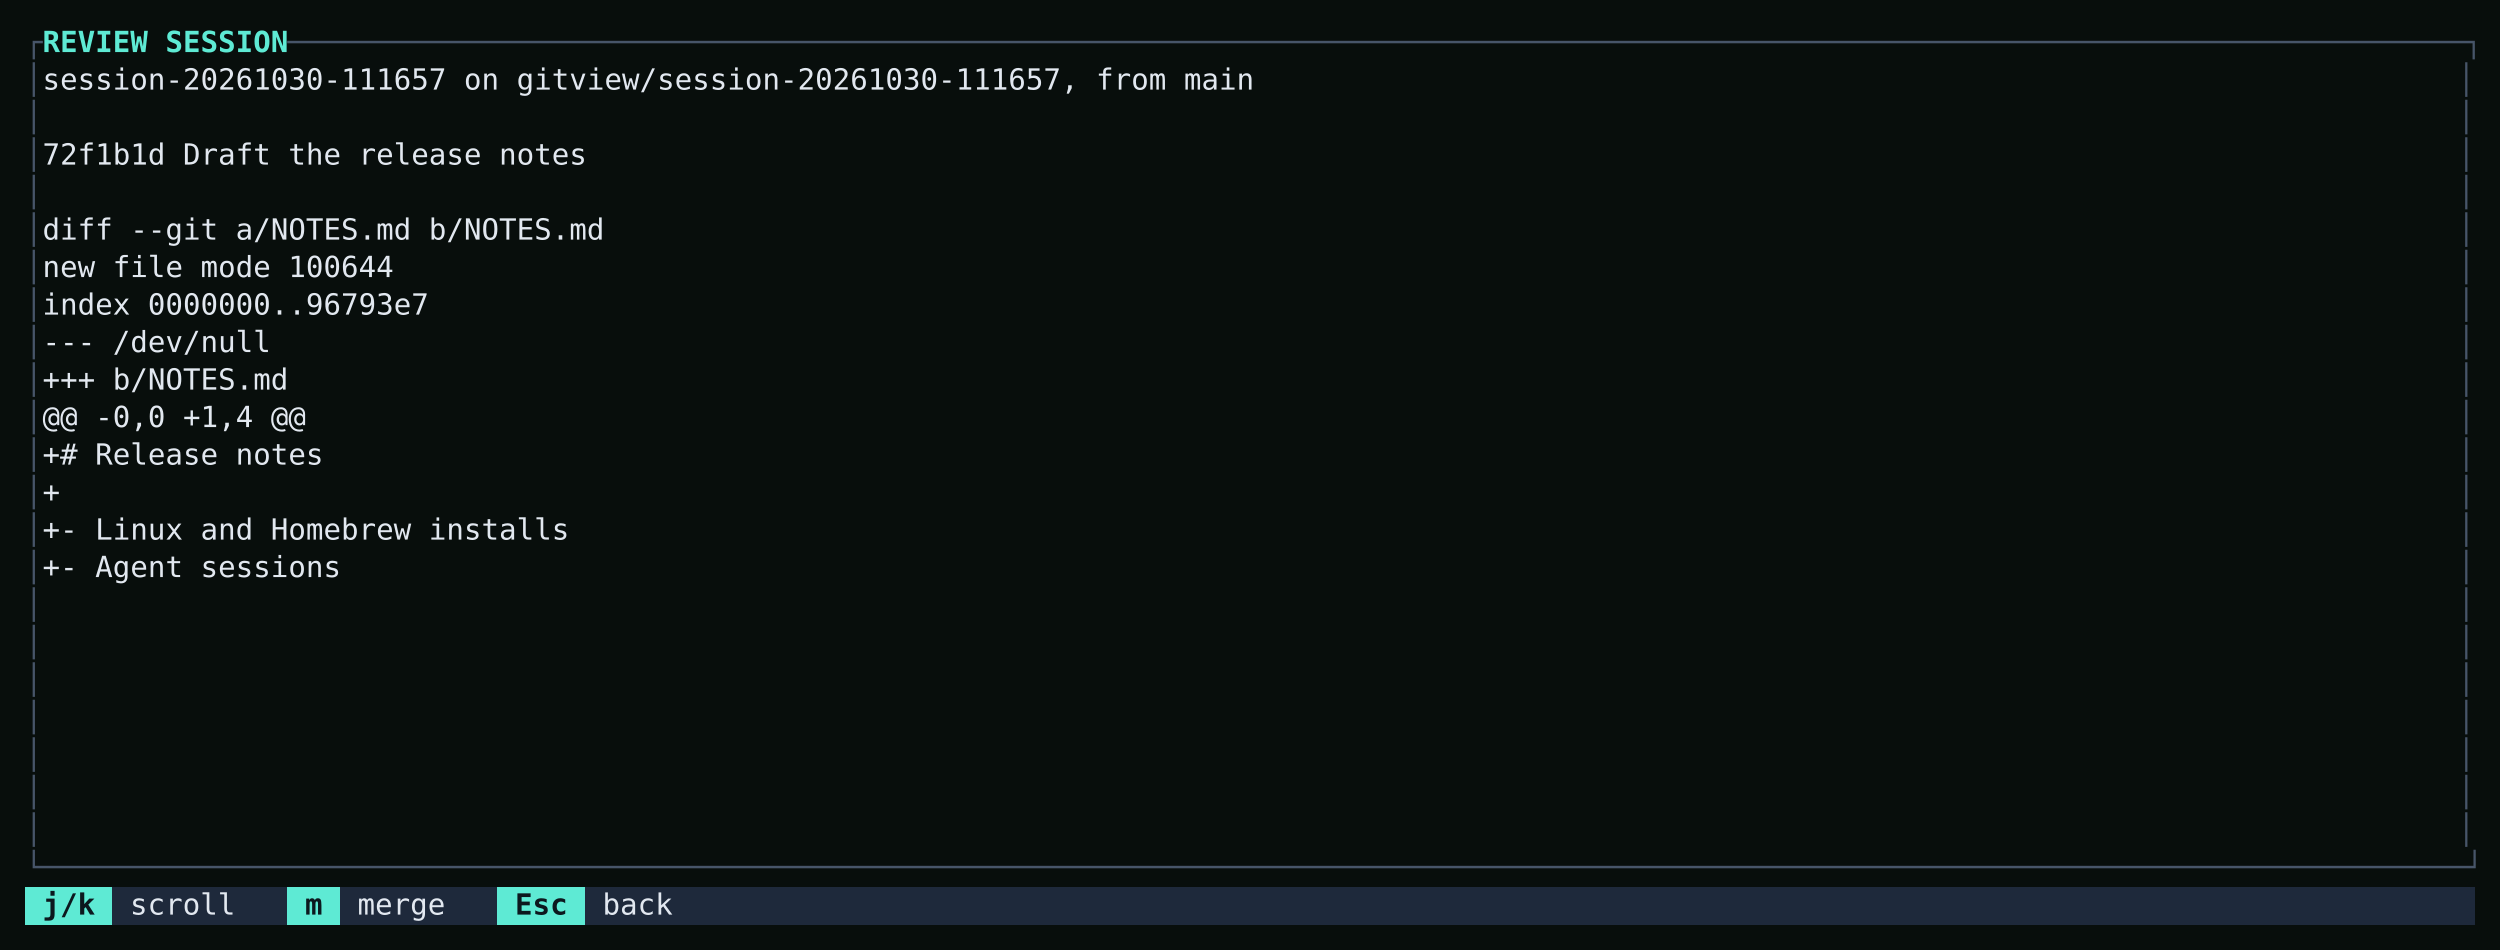
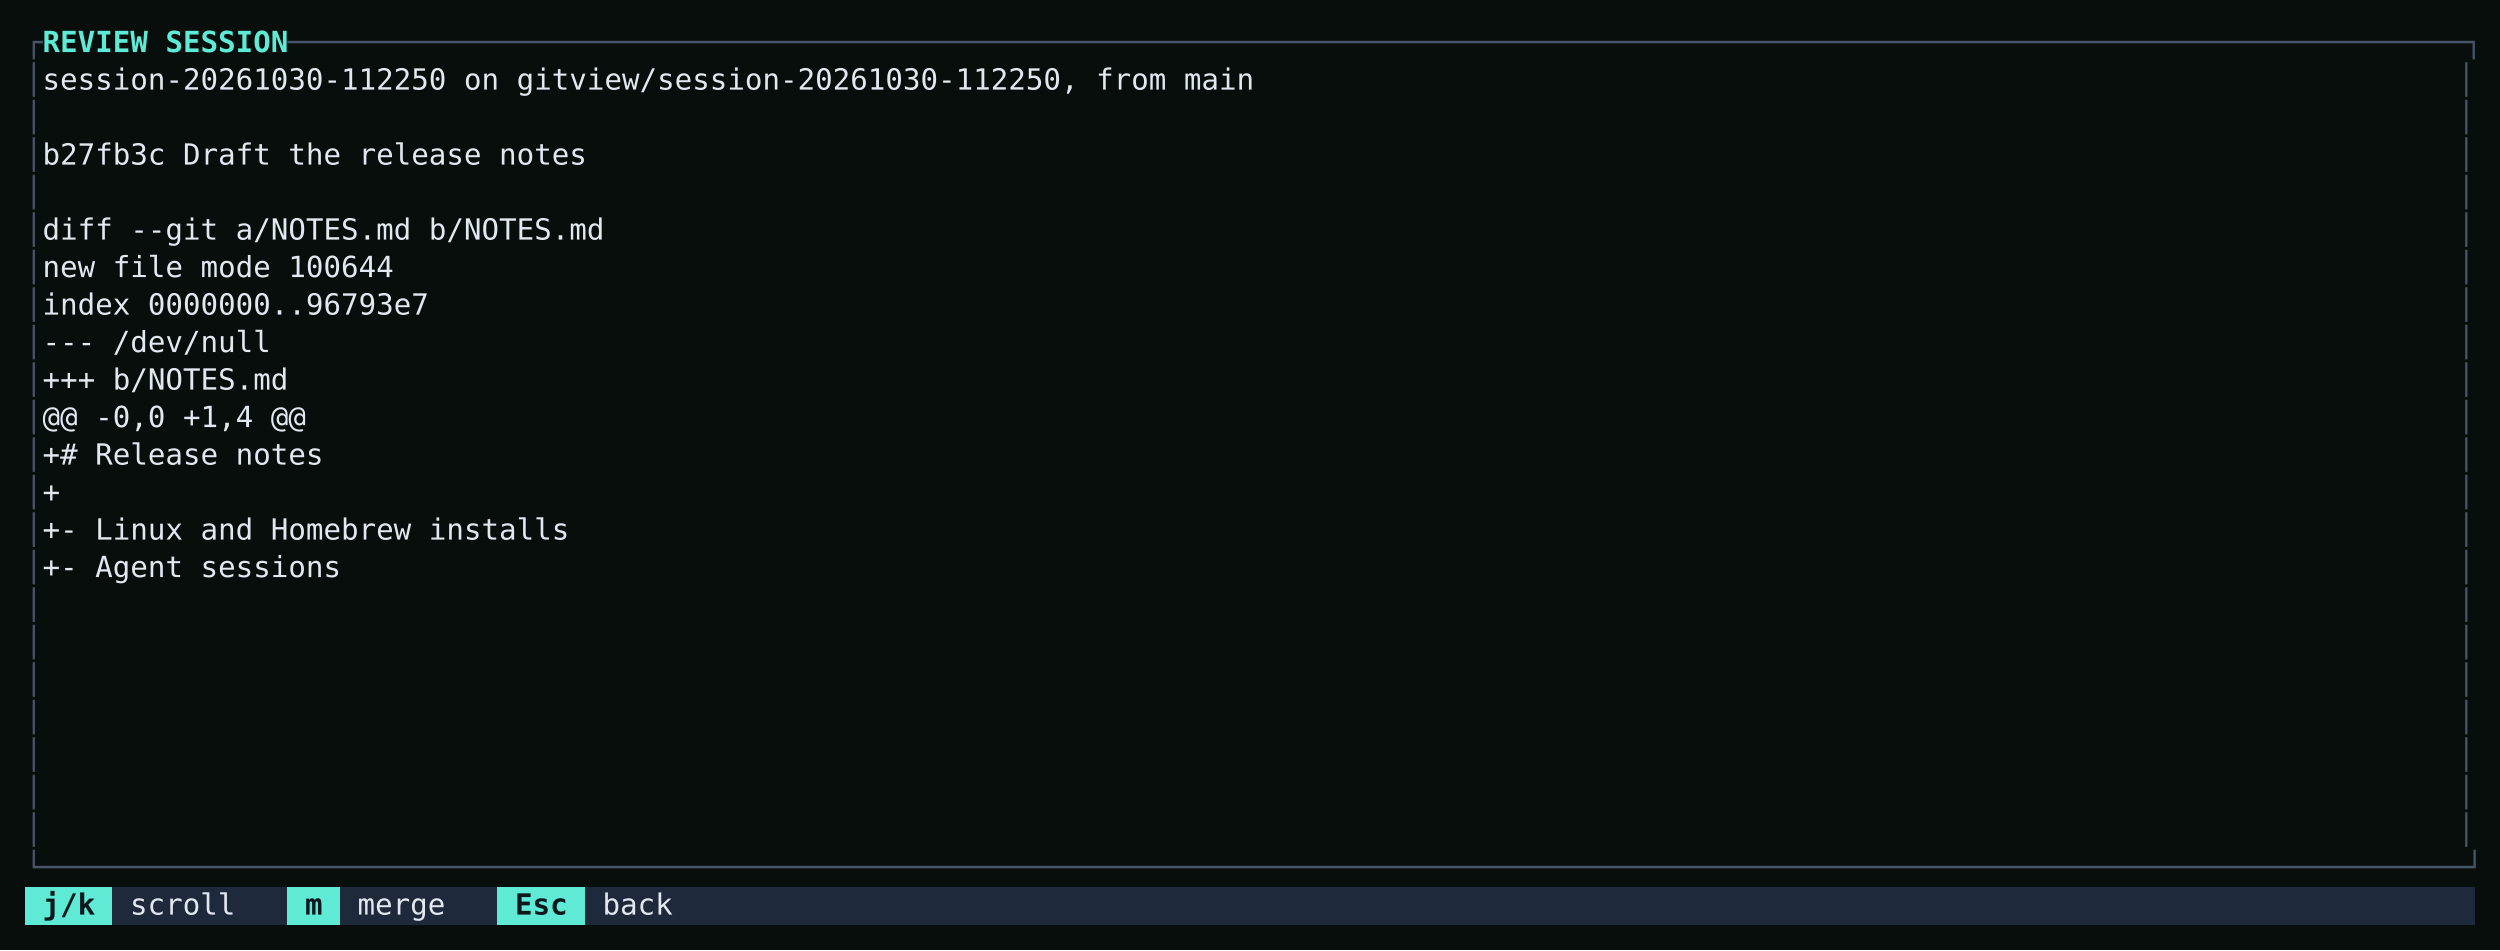
<svg xmlns="http://www.w3.org/2000/svg" viewBox="0 0 1200 456" role="img" aria-label="Reviewing an agent session: its commit and the diff it would bring into main, with keys to scroll, merge, and go back." style="display:block;width:100%;height:auto">
  <rect width="100%" height="100%" fill="#080e0c" />
  <g shape-rendering="crispEdges">
    <rect x="12.00" y="426.00" width="42.00" height="18" fill="#5eead4" />
    <rect x="54.00" y="426.00" width="84.00" height="18" fill="#1e293b" />
    <rect x="138.00" y="426.00" width="25.20" height="18" fill="#5eead4" />
    <rect x="163.20" y="426.00" width="75.60" height="18" fill="#1e293b" />
    <rect x="238.80" y="426.00" width="42.00" height="18" fill="#5eead4" />
    <rect x="280.80" y="426.00" width="907.20" height="18" fill="#1e293b" />
  </g>
  <g font-family="'JetBrains Mono', ui-monospace, SFMono-Regular, Menlo, monospace" font-size="14" xml:space="preserve">
    <text y="25.00">
      <tspan x="12.00" textLength="8.40" lengthAdjust="spacingAndGlyphs" fill="#475569">┌</tspan>
      <tspan x="20.40" textLength="117.60" lengthAdjust="spacingAndGlyphs" fill="#5eead4" font-weight="700">REVIEW SESSION</tspan>
      <tspan x="138.00" textLength="1050.00" lengthAdjust="spacingAndGlyphs" fill="#475569">────────────────────────────────────────────────────────────────────────────────────────────────────────────────────────────┐</tspan>
    </text>
    <text y="43.00">
      <tspan x="12.00" textLength="8.40" lengthAdjust="spacingAndGlyphs" fill="#475569">│</tspan>
-       <tspan x="20.40" textLength="579.60" lengthAdjust="spacingAndGlyphs" fill="#e2e8f0">session-20261030-111657 on gitview/session-20261030-111657, from main</tspan>
+       <tspan x="20.40" textLength="579.60" lengthAdjust="spacingAndGlyphs" fill="#e2e8f0">session-20261030-112250 on gitview/session-20261030-112250, from main</tspan>
      <tspan x="1179.60" textLength="8.40" lengthAdjust="spacingAndGlyphs" fill="#475569">│</tspan>
    </text>
    <text y="61.00">
      <tspan x="12.00" textLength="8.40" lengthAdjust="spacingAndGlyphs" fill="#475569">│</tspan>
      <tspan x="1179.60" textLength="8.40" lengthAdjust="spacingAndGlyphs" fill="#475569">│</tspan>
    </text>
    <text y="79.00">
      <tspan x="12.00" textLength="8.40" lengthAdjust="spacingAndGlyphs" fill="#475569">│</tspan>
-       <tspan x="20.40" textLength="260.40" lengthAdjust="spacingAndGlyphs" fill="#e2e8f0">72f1b1d Draft the release notes</tspan>
+       <tspan x="20.40" textLength="260.40" lengthAdjust="spacingAndGlyphs" fill="#e2e8f0">b27fb3c Draft the release notes</tspan>
      <tspan x="1179.60" textLength="8.40" lengthAdjust="spacingAndGlyphs" fill="#475569">│</tspan>
    </text>
    <text y="97.00">
      <tspan x="12.00" textLength="8.40" lengthAdjust="spacingAndGlyphs" fill="#475569">│</tspan>
      <tspan x="1179.60" textLength="8.40" lengthAdjust="spacingAndGlyphs" fill="#475569">│</tspan>
    </text>
    <text y="115.00">
      <tspan x="12.00" textLength="8.40" lengthAdjust="spacingAndGlyphs" fill="#475569">│</tspan>
      <tspan x="20.40" textLength="268.80" lengthAdjust="spacingAndGlyphs" fill="#e2e8f0">diff --git a/NOTES.md b/NOTES.md</tspan>
      <tspan x="1179.60" textLength="8.40" lengthAdjust="spacingAndGlyphs" fill="#475569">│</tspan>
    </text>
    <text y="133.00">
      <tspan x="12.00" textLength="8.40" lengthAdjust="spacingAndGlyphs" fill="#475569">│</tspan>
      <tspan x="20.40" textLength="168.00" lengthAdjust="spacingAndGlyphs" fill="#e2e8f0">new file mode 100644</tspan>
      <tspan x="1179.60" textLength="8.40" lengthAdjust="spacingAndGlyphs" fill="#475569">│</tspan>
    </text>
    <text y="151.00">
      <tspan x="12.00" textLength="8.40" lengthAdjust="spacingAndGlyphs" fill="#475569">│</tspan>
      <tspan x="20.40" textLength="184.80" lengthAdjust="spacingAndGlyphs" fill="#e2e8f0">index 0000000..96793e7</tspan>
      <tspan x="1179.60" textLength="8.40" lengthAdjust="spacingAndGlyphs" fill="#475569">│</tspan>
    </text>
    <text y="169.00">
      <tspan x="12.00" textLength="8.40" lengthAdjust="spacingAndGlyphs" fill="#475569">│</tspan>
      <tspan x="20.40" textLength="109.20" lengthAdjust="spacingAndGlyphs" fill="#e2e8f0">--- /dev/null</tspan>
      <tspan x="1179.60" textLength="8.40" lengthAdjust="spacingAndGlyphs" fill="#475569">│</tspan>
    </text>
    <text y="187.00">
      <tspan x="12.00" textLength="8.40" lengthAdjust="spacingAndGlyphs" fill="#475569">│</tspan>
      <tspan x="20.40" textLength="117.60" lengthAdjust="spacingAndGlyphs" fill="#e2e8f0">+++ b/NOTES.md</tspan>
      <tspan x="1179.60" textLength="8.40" lengthAdjust="spacingAndGlyphs" fill="#475569">│</tspan>
    </text>
    <text y="205.00">
      <tspan x="12.00" textLength="8.40" lengthAdjust="spacingAndGlyphs" fill="#475569">│</tspan>
      <tspan x="20.40" textLength="126.00" lengthAdjust="spacingAndGlyphs" fill="#e2e8f0">@@ -0,0 +1,4 @@</tspan>
      <tspan x="1179.60" textLength="8.40" lengthAdjust="spacingAndGlyphs" fill="#475569">│</tspan>
    </text>
    <text y="223.00">
      <tspan x="12.00" textLength="8.40" lengthAdjust="spacingAndGlyphs" fill="#475569">│</tspan>
      <tspan x="20.40" textLength="134.40" lengthAdjust="spacingAndGlyphs" fill="#e2e8f0">+# Release notes</tspan>
      <tspan x="1179.60" textLength="8.40" lengthAdjust="spacingAndGlyphs" fill="#475569">│</tspan>
    </text>
    <text y="241.00">
      <tspan x="12.00" textLength="8.40" lengthAdjust="spacingAndGlyphs" fill="#475569">│</tspan>
      <tspan x="20.40" textLength="8.40" lengthAdjust="spacingAndGlyphs" fill="#e2e8f0">+</tspan>
      <tspan x="1179.60" textLength="8.40" lengthAdjust="spacingAndGlyphs" fill="#475569">│</tspan>
    </text>
    <text y="259.00">
      <tspan x="12.00" textLength="8.40" lengthAdjust="spacingAndGlyphs" fill="#475569">│</tspan>
      <tspan x="20.40" textLength="252.00" lengthAdjust="spacingAndGlyphs" fill="#e2e8f0">+- Linux and Homebrew installs</tspan>
      <tspan x="1179.60" textLength="8.40" lengthAdjust="spacingAndGlyphs" fill="#475569">│</tspan>
    </text>
    <text y="277.00">
      <tspan x="12.00" textLength="8.40" lengthAdjust="spacingAndGlyphs" fill="#475569">│</tspan>
      <tspan x="20.40" textLength="142.80" lengthAdjust="spacingAndGlyphs" fill="#e2e8f0">+- Agent sessions</tspan>
      <tspan x="1179.60" textLength="8.40" lengthAdjust="spacingAndGlyphs" fill="#475569">│</tspan>
    </text>
    <text y="295.00">
      <tspan x="12.00" textLength="8.40" lengthAdjust="spacingAndGlyphs" fill="#475569">│</tspan>
      <tspan x="1179.60" textLength="8.40" lengthAdjust="spacingAndGlyphs" fill="#475569">│</tspan>
    </text>
    <text y="313.00">
      <tspan x="12.00" textLength="8.40" lengthAdjust="spacingAndGlyphs" fill="#475569">│</tspan>
      <tspan x="1179.60" textLength="8.40" lengthAdjust="spacingAndGlyphs" fill="#475569">│</tspan>
    </text>
    <text y="331.00">
      <tspan x="12.00" textLength="8.40" lengthAdjust="spacingAndGlyphs" fill="#475569">│</tspan>
      <tspan x="1179.60" textLength="8.40" lengthAdjust="spacingAndGlyphs" fill="#475569">│</tspan>
    </text>
    <text y="349.00">
      <tspan x="12.00" textLength="8.40" lengthAdjust="spacingAndGlyphs" fill="#475569">│</tspan>
      <tspan x="1179.60" textLength="8.40" lengthAdjust="spacingAndGlyphs" fill="#475569">│</tspan>
    </text>
    <text y="367.00">
      <tspan x="12.00" textLength="8.40" lengthAdjust="spacingAndGlyphs" fill="#475569">│</tspan>
      <tspan x="1179.60" textLength="8.40" lengthAdjust="spacingAndGlyphs" fill="#475569">│</tspan>
    </text>
    <text y="385.00">
      <tspan x="12.00" textLength="8.40" lengthAdjust="spacingAndGlyphs" fill="#475569">│</tspan>
      <tspan x="1179.60" textLength="8.40" lengthAdjust="spacingAndGlyphs" fill="#475569">│</tspan>
    </text>
    <text y="403.00">
      <tspan x="12.00" textLength="8.40" lengthAdjust="spacingAndGlyphs" fill="#475569">│</tspan>
      <tspan x="1179.60" textLength="8.40" lengthAdjust="spacingAndGlyphs" fill="#475569">│</tspan>
    </text>
    <text y="421.00">
      <tspan x="12.00" textLength="1176.00" lengthAdjust="spacingAndGlyphs" fill="#475569">└──────────────────────────────────────────────────────────────────────────────────────────────────────────────────────────────────────────┘</tspan>
    </text>
    <text y="439.00">
      <tspan x="20.40" textLength="25.20" lengthAdjust="spacingAndGlyphs" fill="#0c181e" font-weight="700">j/k</tspan>
      <tspan x="62.40" textLength="50.40" lengthAdjust="spacingAndGlyphs" fill="#e2e8f0">scroll</tspan>
      <tspan x="146.40" textLength="8.40" lengthAdjust="spacingAndGlyphs" fill="#0c181e" font-weight="700">m</tspan>
      <tspan x="171.60" textLength="42.00" lengthAdjust="spacingAndGlyphs" fill="#e2e8f0">merge</tspan>
      <tspan x="247.20" textLength="25.20" lengthAdjust="spacingAndGlyphs" fill="#0c181e" font-weight="700">Esc</tspan>
      <tspan x="289.20" textLength="33.60" lengthAdjust="spacingAndGlyphs" fill="#e2e8f0">back</tspan>
    </text>
  </g>
</svg>
